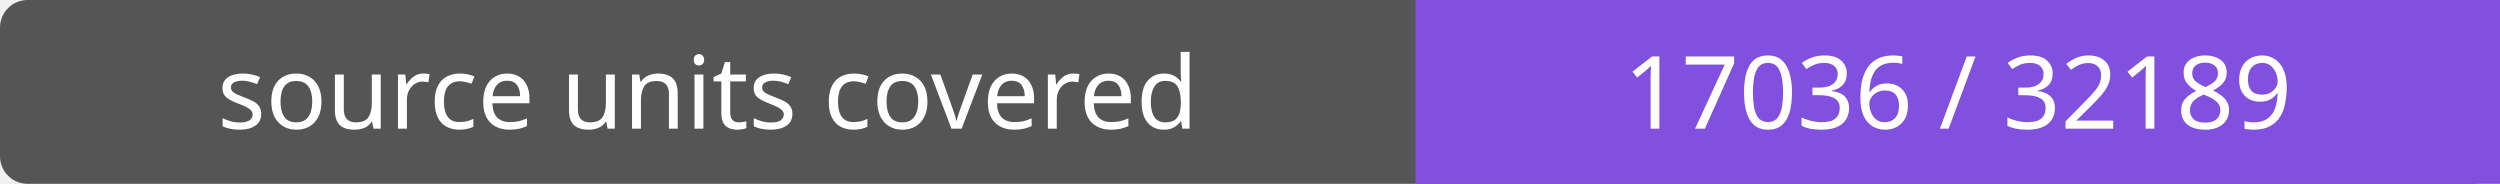
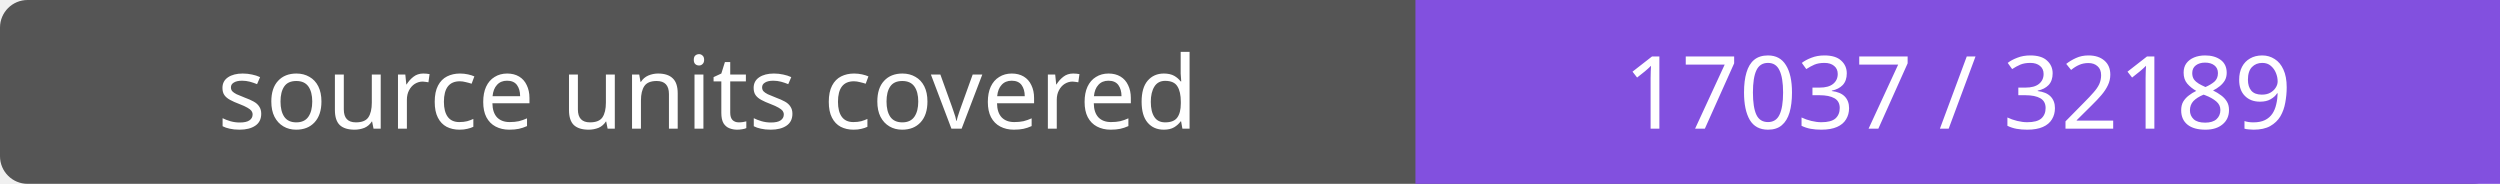
- <svg xmlns="http://www.w3.org/2000/svg" width="272" height="20" role="img" aria-label="source units covered: 17036 / 32189">
+ <svg xmlns="http://www.w3.org/2000/svg" width="272" height="20" role="img" aria-label="source units covered: 17037 / 32189">
  <rect width="272" height="20" rx="3" fill="#555" />
  <path fill="#8250df" d="M154 0h118v20H154z" />
  <g fill="#fff" text-anchor="middle" font-family="Verdana,sans-serif" font-size="11">
    <text x="77.0" y="14">source units covered</text>
-     <text x="213.0" y="14">17036 / 32189</text>
+     <text x="213.0" y="14">17037 / 32189</text>
  </g>
</svg>
